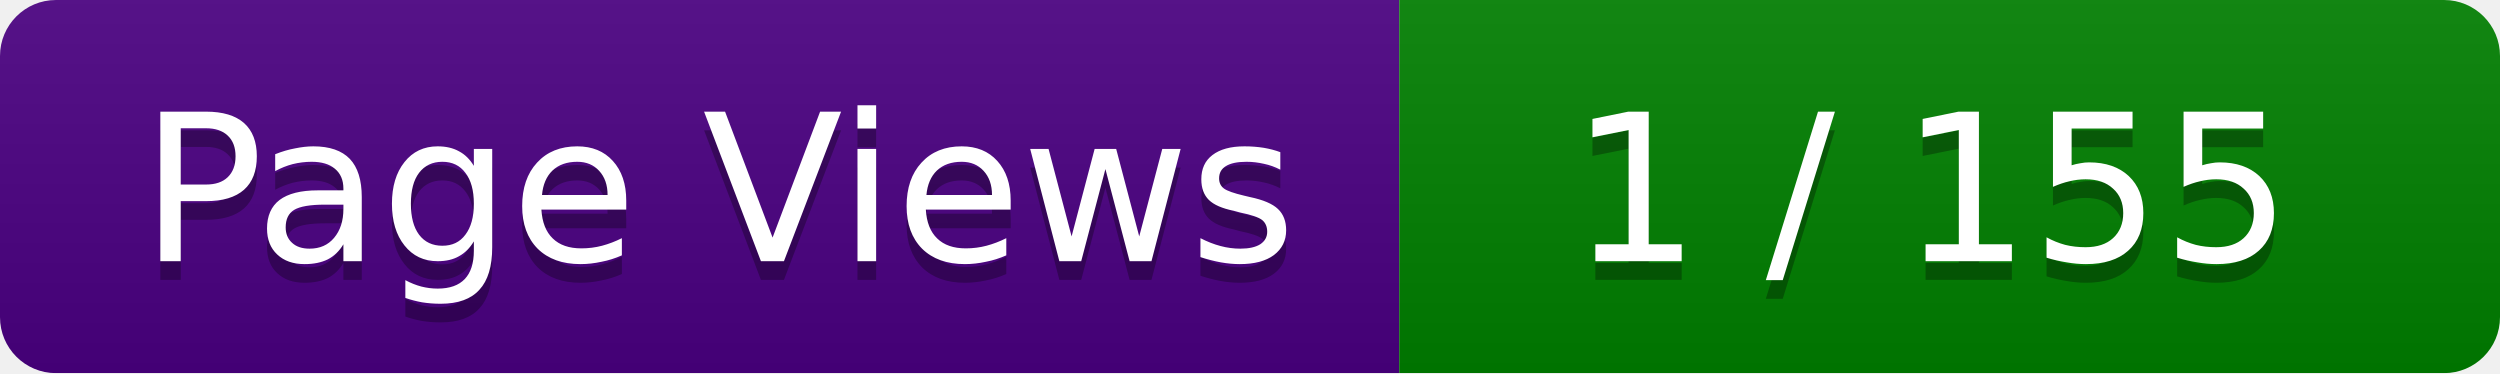
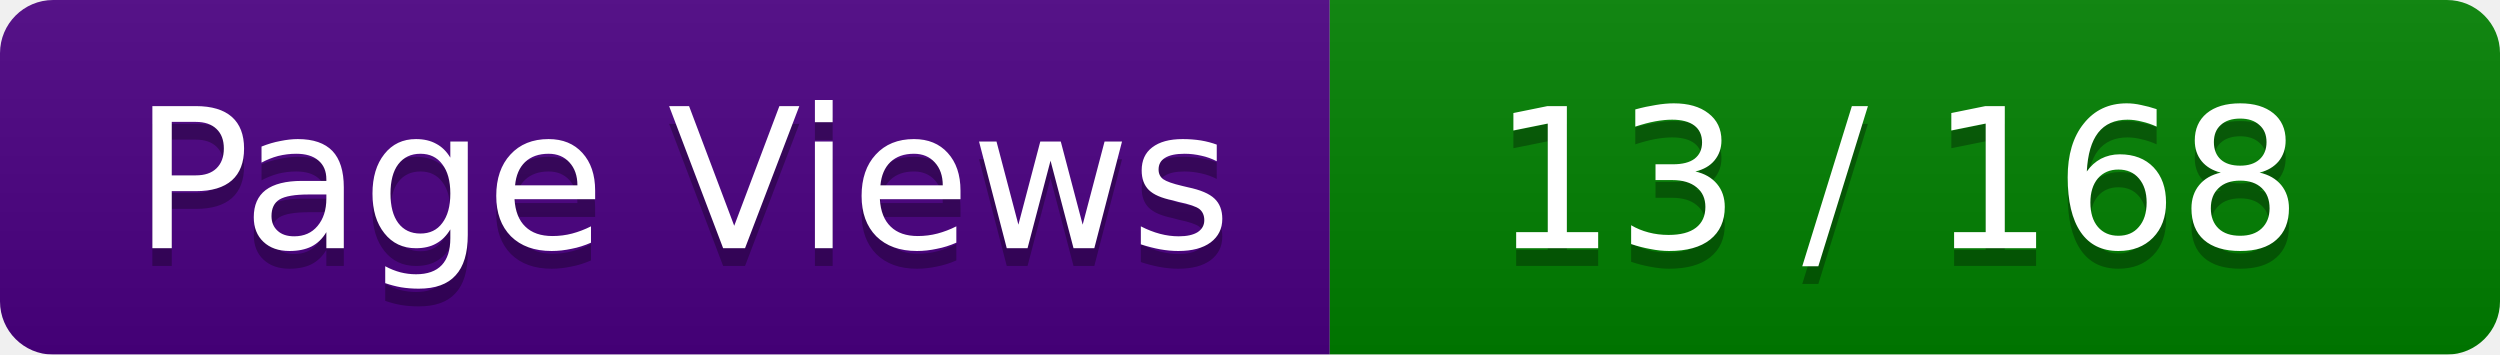
- <svg xmlns="http://www.w3.org/2000/svg" width="134" height="20">
+ <svg xmlns="http://www.w3.org/2000/svg" width="141" height="20">
  <linearGradient id="smooth" x2="0" y2="100%">
    <stop offset="0" stop-color="#bbb" stop-opacity=".1" />
    <stop offset="1" stop-opacity=".1" />
  </linearGradient>
  <mask id="round">
-     <rect width="134" height="20" rx="3" ry="3" fill="#fff" />
+     <rect width="141" height="20" rx="3" ry="3" fill="#fff" />
  </mask>
  <g mask="url(#round)">
    <rect width="75" height="20" fill="#4B0082" />
-     <rect x="75" width="59" height="20" fill="#008000" />
-     <rect width="134" height="20" fill="url(#smooth)" />
+     <rect x="75" width="66" height="20" fill="#008000" />
+     <rect width="141" height="20" fill="url(#smooth)" />
  </g>
  <g fill="#fff" text-anchor="middle" font-family="Verdana,DejaVu Sans,Geneva,sans-serif" font-size="11">
    <text x="38.5" y="15" fill="#010101" fill-opacity=".3">Page Views</text>
    <text x="38.5" y="14" fill="#fff">Page Views</text>
-     <text x="103.5" y="15" fill="#010101" fill-opacity=".3"> 1 / 155 </text>
-     <text x="103.5" y="14" fill="#fff"> 1 / 155 </text>
+     <text x="107" y="15" fill="#010101" fill-opacity=".3"> 13 / 168 </text>
+     <text x="107" y="14" fill="#fff"> 13 / 168 </text>
  </g>
</svg>
